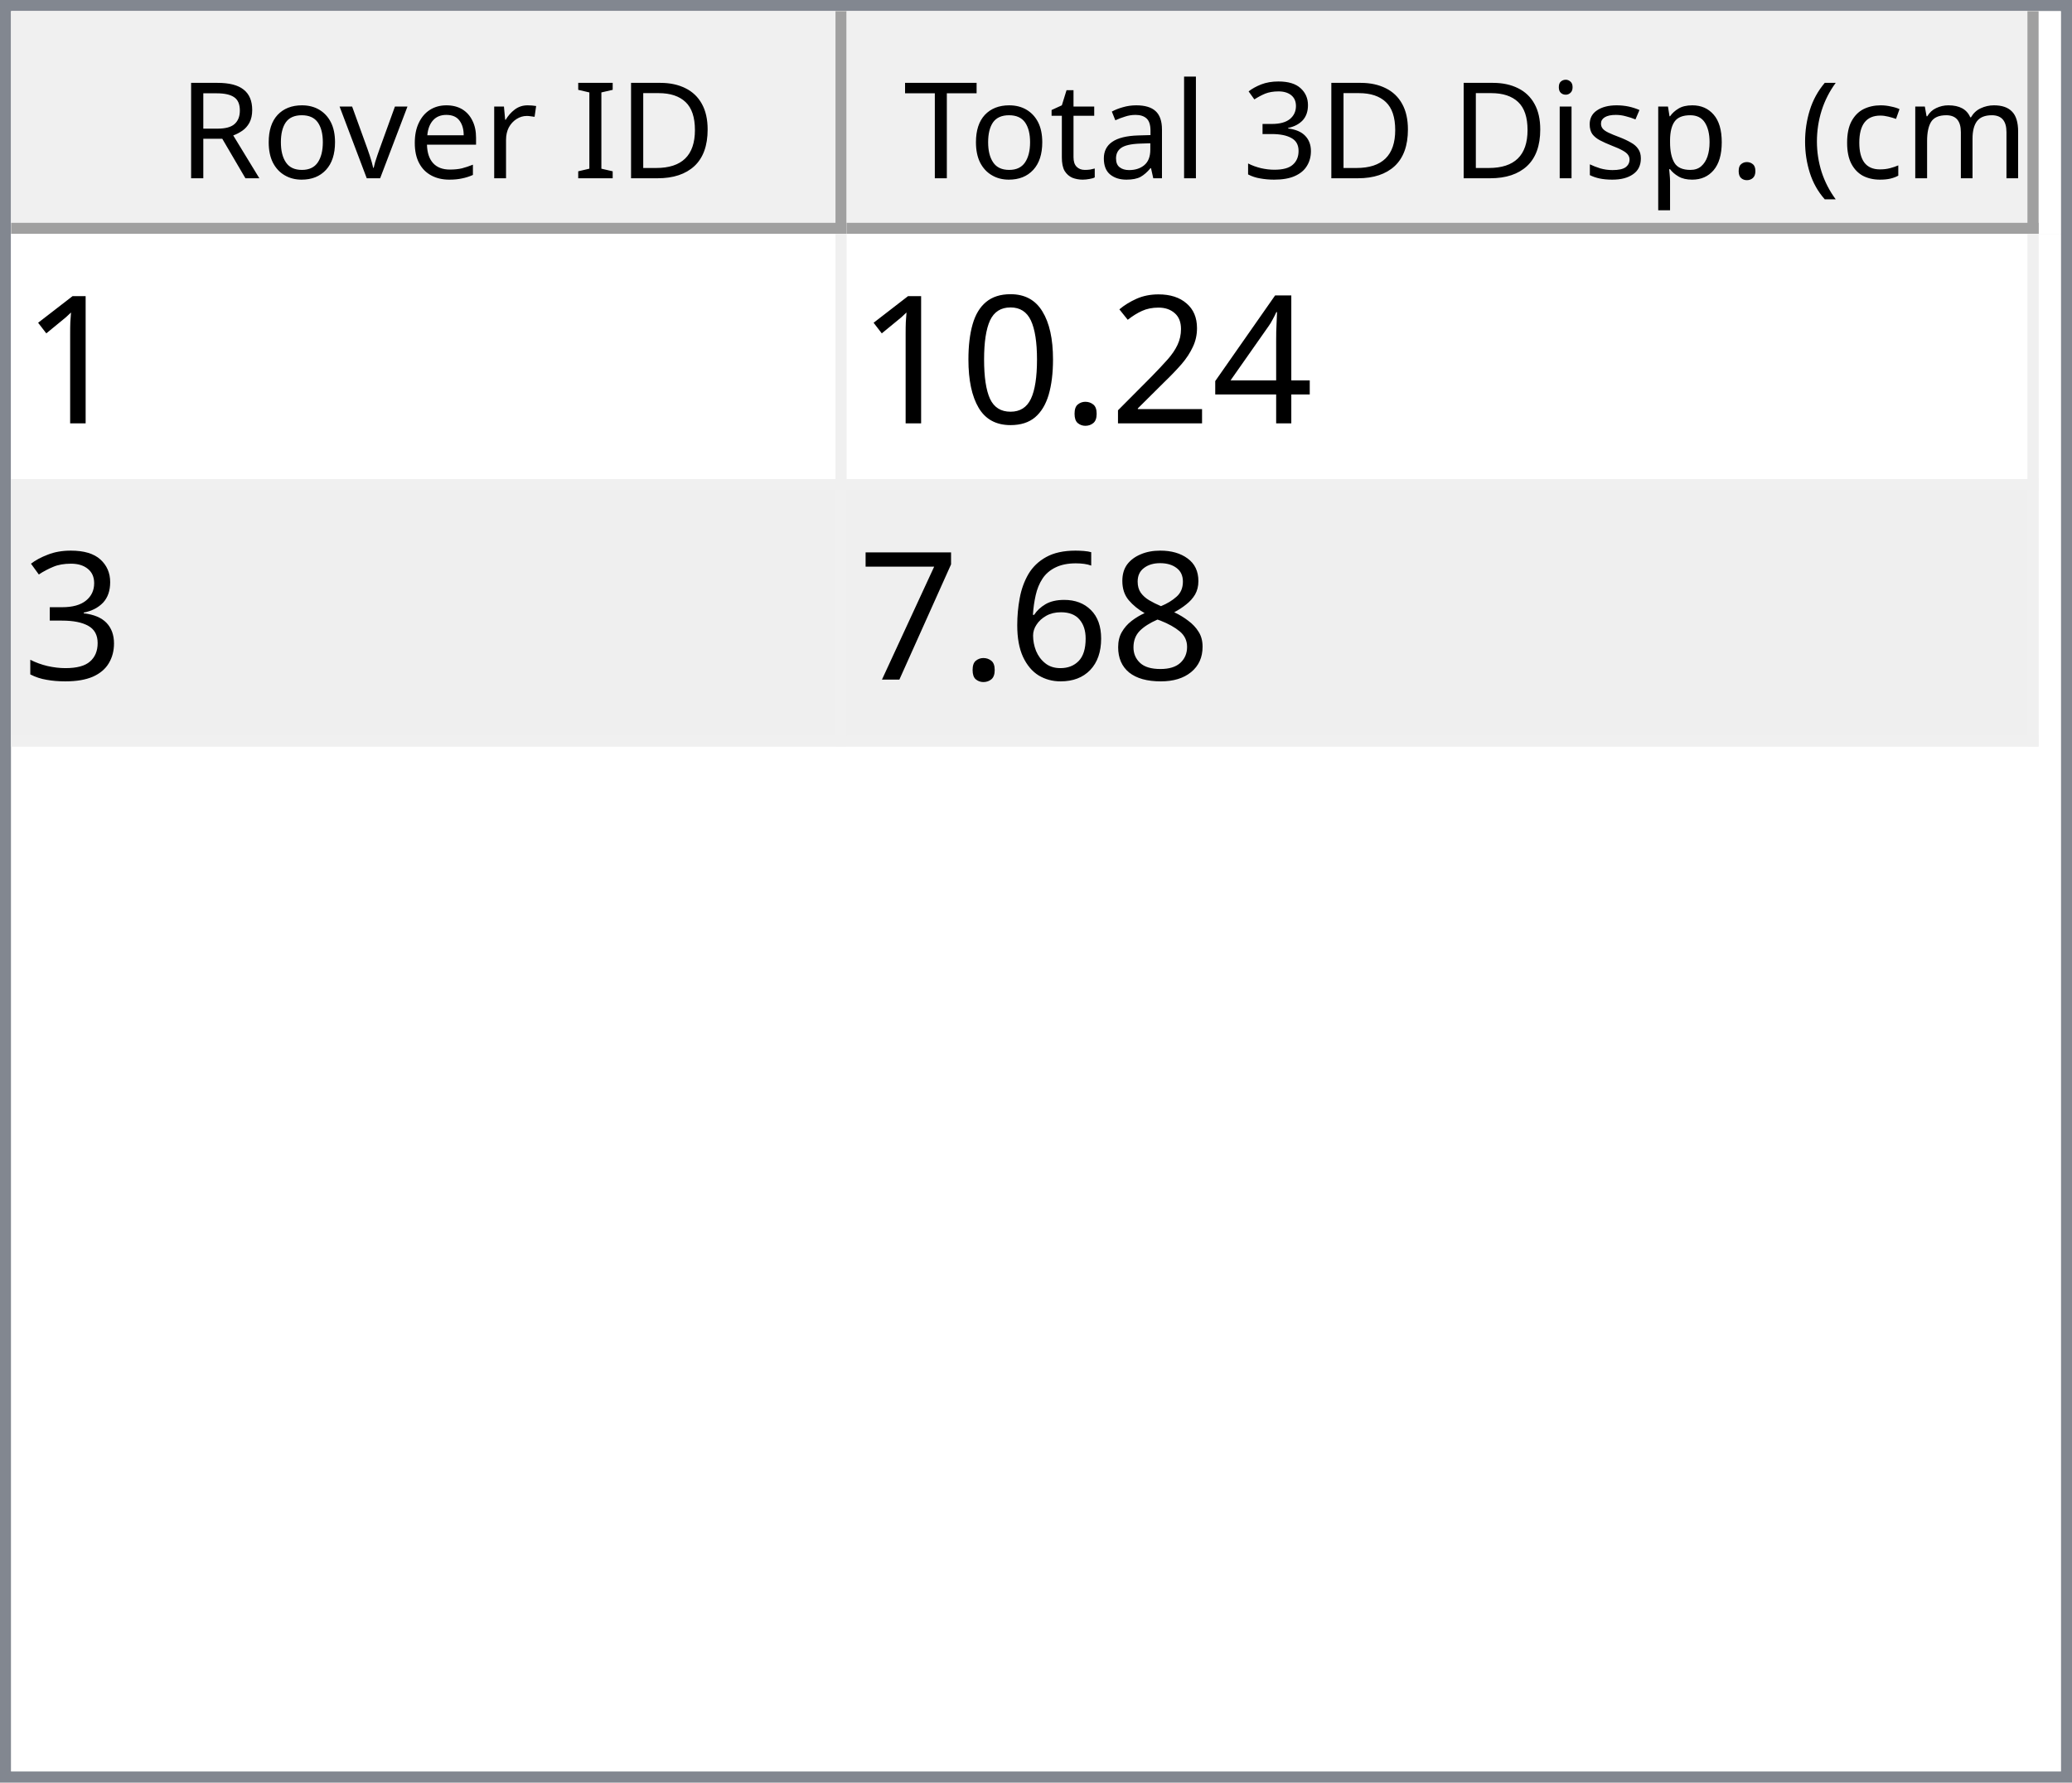
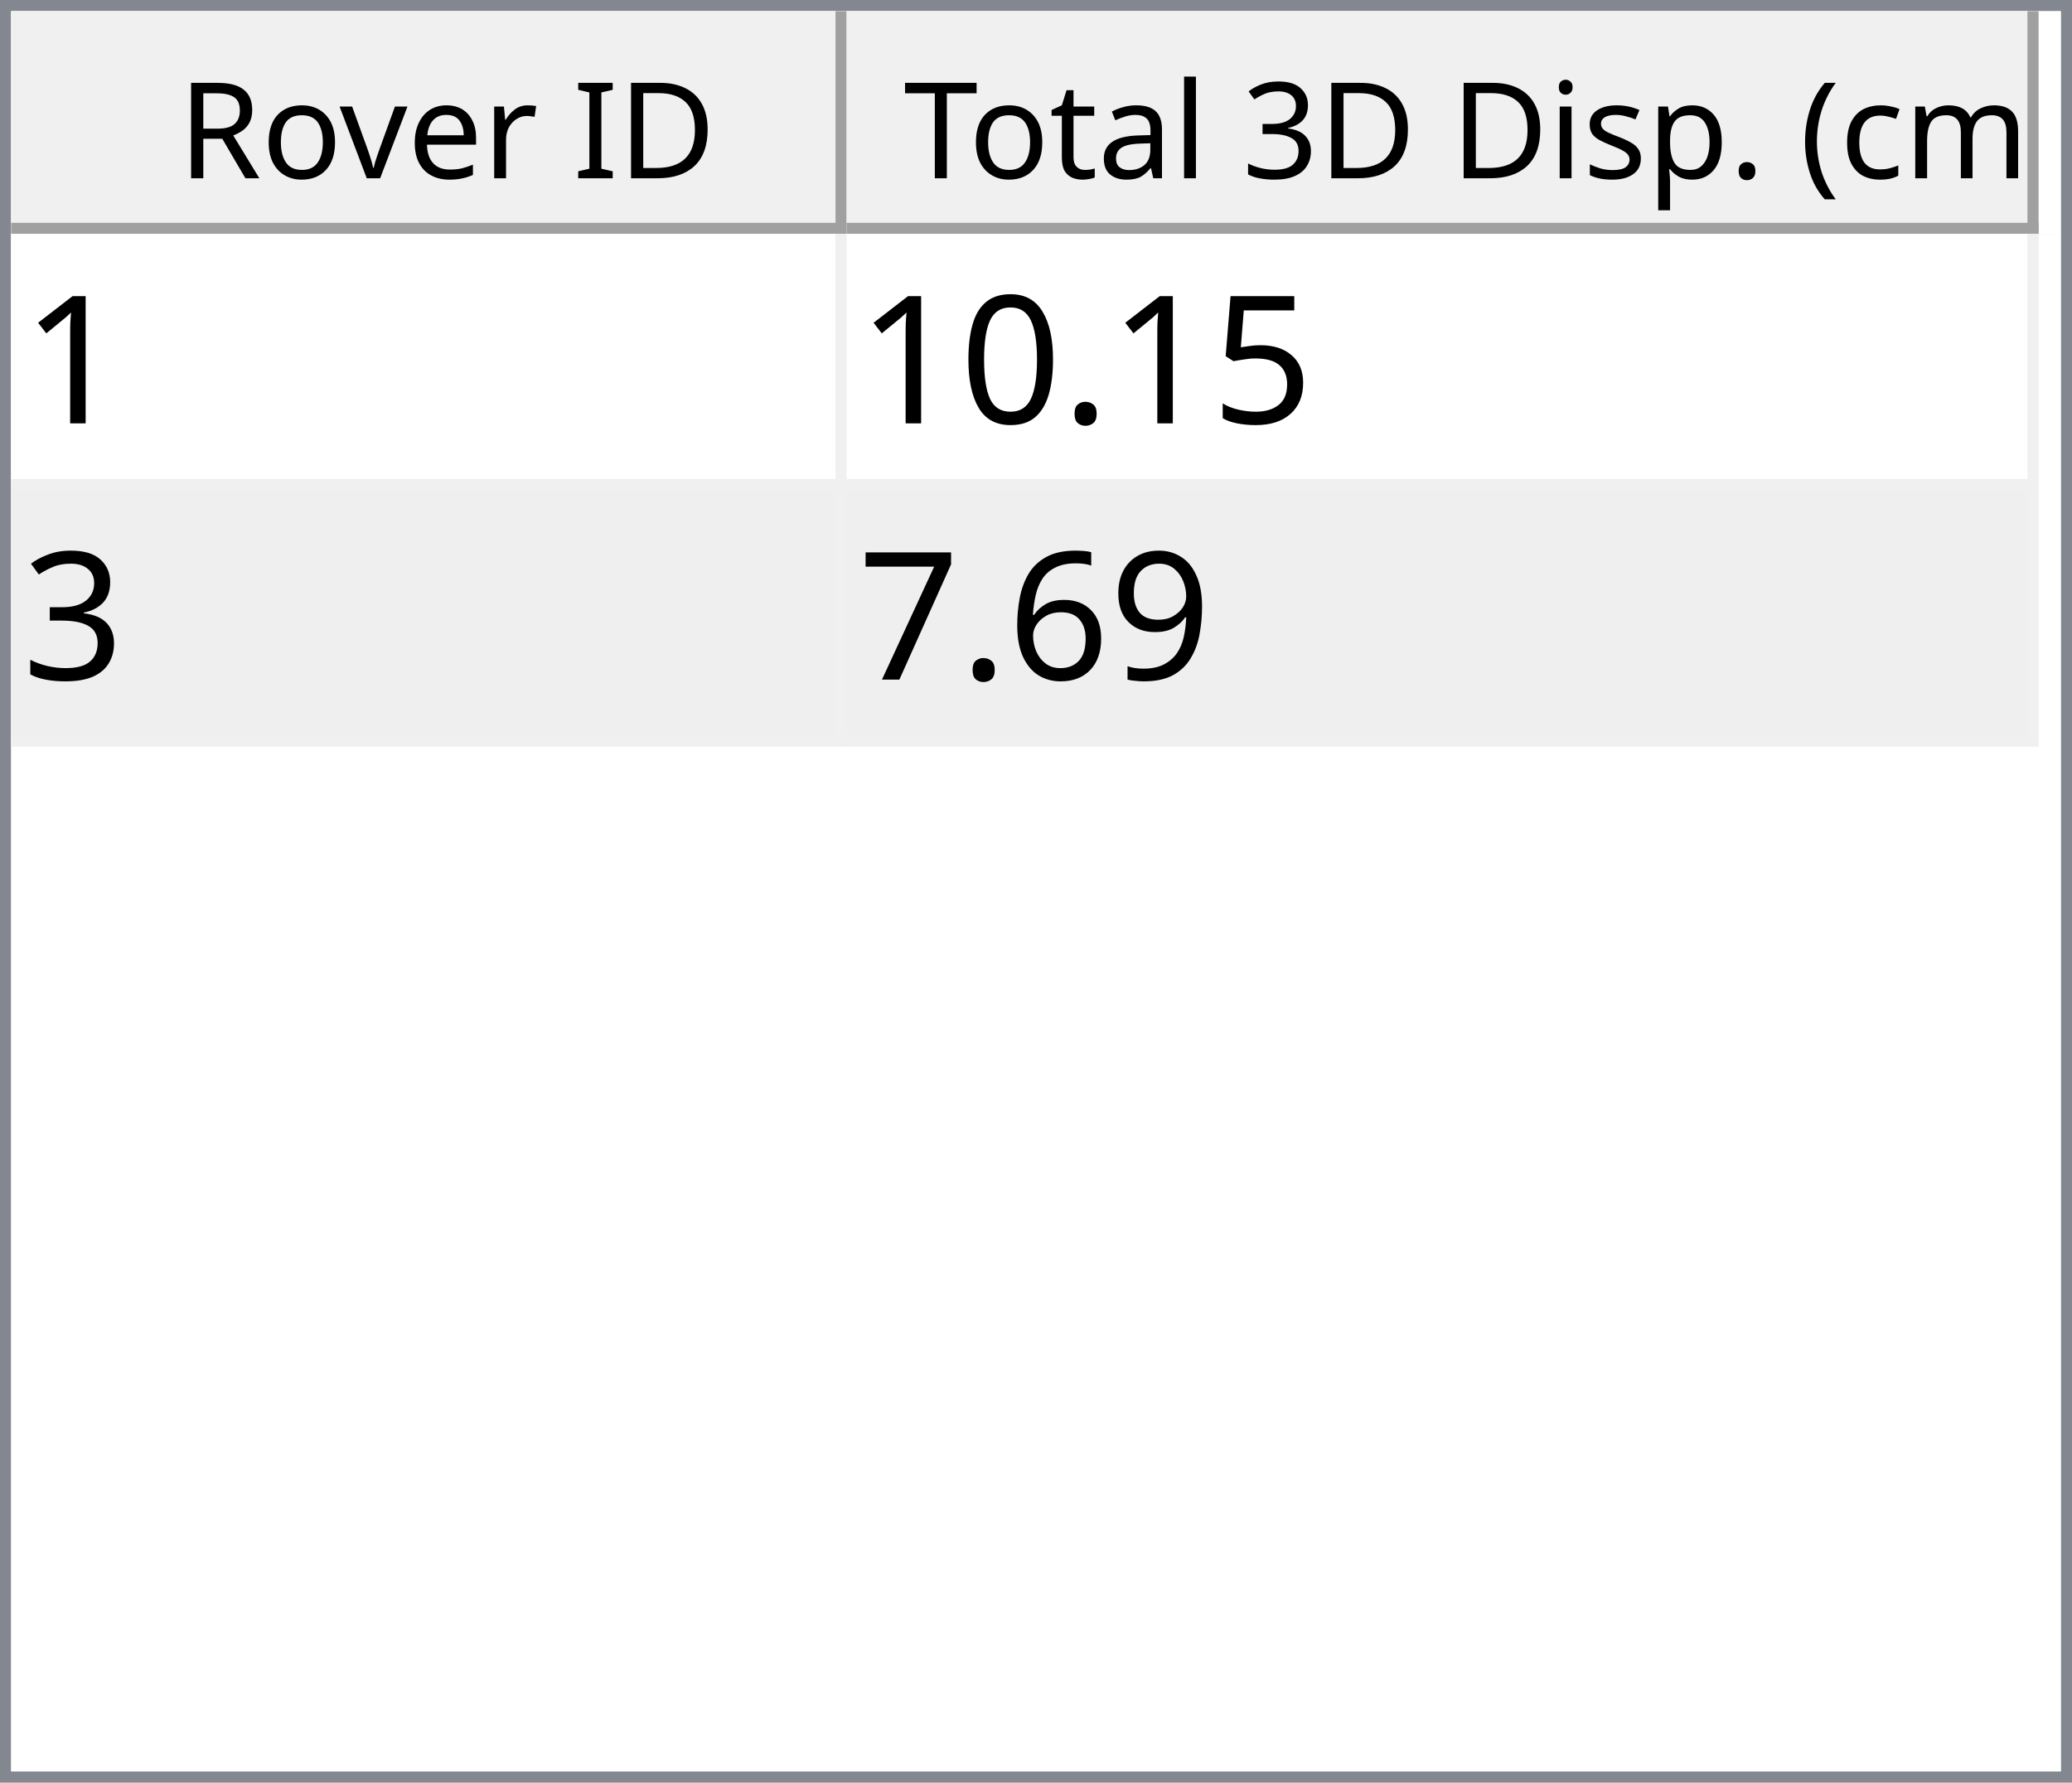
<svg xmlns="http://www.w3.org/2000/svg" style="fill-opacity:1; color-rendering:auto; color-interpolation:auto; text-rendering:auto; stroke:black; stroke-linecap:square; stroke-miterlimit:10; shape-rendering:auto; stroke-opacity:1; fill:black; stroke-dasharray:none; font-weight:normal; stroke-width:1; font-family:'Dialog'; font-style:normal; stroke-linejoin:miter; font-size:12px; stroke-dashoffset:0; image-rendering:auto;" width="186" height="160">
  <defs id="genericDefs" />
  <g>
    <defs id="defs1">
      <clipPath clipPathUnits="userSpaceOnUse" id="clipPath1">
        <path d="M0 0 L186 0 L186 160 L0 160 L0 0 Z" />
      </clipPath>
      <clipPath clipPathUnits="userSpaceOnUse" id="clipPath2">
        <path d="M0 0 L0 160 L186 160 L186 0 Z" />
      </clipPath>
      <clipPath clipPathUnits="userSpaceOnUse" id="clipPath3">
        <path d="M0 0 L0 20 L184 20 L184 0 Z" />
      </clipPath>
      <clipPath clipPathUnits="userSpaceOnUse" id="clipPath4">
        <path d="M0 0 L0 20 L75 20 L75 0 Z" />
      </clipPath>
      <clipPath clipPathUnits="userSpaceOnUse" id="clipPath5">
        <path d="M1 1 L1 19 L74 19 L74 1 Z" />
      </clipPath>
      <clipPath clipPathUnits="userSpaceOnUse" id="clipPath6">
        <path d="M0 0 L0 18 L73 18 L73 0 Z" />
      </clipPath>
      <clipPath clipPathUnits="userSpaceOnUse" id="clipPath7">
        <path d="M-0.5 -0.5 L-0.5 19.5 L74.5 19.5 L74.5 -0.5 Z" />
      </clipPath>
      <clipPath clipPathUnits="userSpaceOnUse" id="clipPath8">
        <path d="M0 0 L0 20 L107 20 L107 0 Z" />
      </clipPath>
      <clipPath clipPathUnits="userSpaceOnUse" id="clipPath9">
        <path d="M1 1 L1 19 L106 19 L106 1 Z" />
      </clipPath>
      <clipPath clipPathUnits="userSpaceOnUse" id="clipPath10">
        <path d="M0 0 L0 18 L105 18 L105 0 Z" />
      </clipPath>
      <clipPath clipPathUnits="userSpaceOnUse" id="clipPath11">
        <path d="M-0.5 -0.5 L-0.5 19.5 L106.5 19.5 L106.5 -0.5 Z" />
      </clipPath>
      <clipPath clipPathUnits="userSpaceOnUse" id="clipPath12">
        <path d="M0 0 L0 138 L184 138 L184 0 Z" />
      </clipPath>
      <clipPath clipPathUnits="userSpaceOnUse" id="clipPath13">
        <path d="M0 0 L0 46 L182 46 L182 0 Z" />
      </clipPath>
      <clipPath clipPathUnits="userSpaceOnUse" id="clipPath14">
        <path d="M-0.5 -0.5 L-0.5 45.5 L181.5 45.5 L181.5 -0.5 Z" />
      </clipPath>
      <clipPath clipPathUnits="userSpaceOnUse" id="clipPath15">
        <path d="M0 0 L0 22 L74 22 L74 0 Z" />
      </clipPath>
      <clipPath clipPathUnits="userSpaceOnUse" id="clipPath16">
        <path d="M0 0 L0 22 L106 22 L106 0 Z" />
      </clipPath>
      <font horiz-adv-x="64.551" id="font1">
        <font-face ascent="107.91" descent="25.098" units-per-em="100" style="font-style:normal; font-family:Segoe UI; font-weight:normal;" />
        <missing-glyph horiz-adv-x="64.551" d="M8.109 0 L8.109 68.266 L56.453 68.266 L56.453 0 L8.109 0 ZM15.328 7.234 L49.219 7.234 L49.219 61.031 L15.328 61.031 L15.328 7.234 Z" />
        <glyph unicode="D" horiz-adv-x="70.117" d="M9.188 0 L9.188 70.016 L28.516 70.016 Q65.531 70.016 65.531 35.891 Q65.531 19.672 55.25 9.836 Q44.969 0 27.734 0 L9.188 0 ZM17.391 62.594 L17.391 7.422 L27.828 7.422 Q41.609 7.422 49.273 14.797 Q56.938 22.172 56.938 35.688 Q56.938 62.594 28.328 62.594 L17.391 62.594 Z" />
        <glyph unicode="I" horiz-adv-x="26.611" d="M17.391 0 L9.188 0 L9.188 70.016 L17.391 70.016 L17.391 0 Z" />
        <glyph unicode=" " horiz-adv-x="27.393" d="" />
        <glyph unicode="r" horiz-adv-x="34.766" d="M34.188 41.891 Q32.078 43.5 28.125 43.5 Q23 43.5 19.555 38.672 Q16.109 33.844 16.109 25.484 L16.109 0 L8.109 0 L8.109 50 L16.109 50 L16.109 39.703 L16.312 39.703 Q18.016 44.969 21.531 47.922 Q25.047 50.875 29.391 50.875 Q32.516 50.875 34.188 50.203 L34.188 41.891 Z" />
        <glyph unicode="e" horiz-adv-x="52.295" d="M48.297 23 L12.984 23 Q13.188 14.656 17.484 10.109 Q21.781 5.562 29.297 5.562 Q37.75 5.562 44.828 11.141 L44.828 3.609 Q38.234 -1.172 27.391 -1.172 Q16.797 -1.172 10.742 5.641 Q4.688 12.453 4.688 24.812 Q4.688 36.469 11.305 43.82 Q17.922 51.172 27.734 51.172 Q37.547 51.172 42.922 44.828 Q48.297 38.484 48.297 27.203 L48.297 23 ZM40.094 29.781 Q40.047 36.719 36.75 40.578 Q33.453 44.438 27.594 44.438 Q21.922 44.438 17.969 40.383 Q14.016 36.328 13.094 29.781 L40.094 29.781 Z" />
        <glyph unicode="v" horiz-adv-x="47.9" d="M47.406 50 L27.484 0 L19.625 0 L0.688 50 L9.469 50 L22.172 13.672 Q23.578 9.672 23.922 6.688 L24.125 6.688 Q24.609 10.453 25.688 13.484 L38.969 50 L47.406 50 Z" />
        <glyph unicode="o" horiz-adv-x="58.594" d="M29 -1.172 Q17.922 -1.172 11.305 5.836 Q4.688 12.844 4.688 24.422 Q4.688 37.016 11.57 44.094 Q18.453 51.172 30.172 51.172 Q41.359 51.172 47.633 44.289 Q53.906 37.406 53.906 25.203 Q53.906 13.234 47.141 6.031 Q40.375 -1.172 29 -1.172 ZM29.594 44.438 Q21.875 44.438 17.383 39.188 Q12.891 33.938 12.891 24.703 Q12.891 15.828 17.43 10.695 Q21.969 5.562 29.594 5.562 Q37.359 5.562 41.531 10.594 Q45.703 15.625 45.703 24.906 Q45.703 34.281 41.531 39.359 Q37.359 44.438 29.594 44.438 Z" />
        <glyph unicode="R" horiz-adv-x="59.814" d="M59.375 0 L49.609 0 L37.891 19.625 Q36.281 22.359 34.766 24.289 Q33.25 26.219 31.664 27.438 Q30.078 28.656 28.25 29.219 Q26.422 29.781 24.125 29.781 L17.391 29.781 L17.391 0 L9.188 0 L9.188 70.016 L30.078 70.016 Q34.672 70.016 38.555 68.867 Q42.438 67.719 45.289 65.375 Q48.141 63.031 49.758 59.547 Q51.375 56.062 51.375 51.375 Q51.375 47.703 50.273 44.656 Q49.172 41.609 47.148 39.211 Q45.125 36.812 42.266 35.133 Q39.406 33.453 35.844 32.516 L35.844 32.328 Q37.594 31.547 38.891 30.547 Q40.188 29.547 41.359 28.18 Q42.531 26.812 43.68 25.078 Q44.828 23.344 46.234 21.047 L59.375 0 ZM17.391 62.594 L17.391 37.203 L28.516 37.203 Q31.594 37.203 34.203 38.133 Q36.812 39.062 38.719 40.797 Q40.625 42.531 41.703 45.047 Q42.781 47.562 42.781 50.688 Q42.781 56.297 39.141 59.445 Q35.5 62.594 28.609 62.594 L17.391 62.594 Z" />
        <glyph unicode=")" horiz-adv-x="30.176" d="M8.297 -15.922 L1.172 -15.922 Q16.406 2.344 16.406 26.812 Q16.406 51.469 1.078 70.016 L8.297 70.016 Q23.531 52.156 23.531 26.703 Q23.531 1.375 8.297 -15.922 Z" />
        <glyph unicode="m" horiz-adv-x="86.133" d="M79.109 0 L71.094 0 L71.094 28.719 Q71.094 37.016 68.531 40.727 Q65.969 44.438 59.906 44.438 Q54.781 44.438 51.195 39.75 Q47.609 35.062 47.609 28.516 L47.609 0 L39.594 0 L39.594 29.688 Q39.594 44.438 28.219 44.438 Q22.953 44.438 19.531 40.016 Q16.109 35.594 16.109 28.516 L16.109 0 L8.109 0 L8.109 50 L16.109 50 L16.109 42.094 L16.312 42.094 Q21.625 51.172 31.844 51.172 Q36.969 51.172 40.773 48.312 Q44.578 45.453 46 40.828 Q51.562 51.172 62.594 51.172 Q79.109 51.172 79.109 30.812 L79.109 0 Z" />
        <glyph unicode="c" horiz-adv-x="46.191" d="M42.188 2.297 Q36.422 -1.172 28.516 -1.172 Q17.828 -1.172 11.258 5.789 Q4.688 12.75 4.688 23.828 Q4.688 36.188 11.766 43.68 Q18.844 51.172 30.672 51.172 Q37.25 51.172 42.281 48.734 L42.281 40.531 Q36.719 44.438 30.375 44.438 Q22.703 44.438 17.797 38.945 Q12.891 33.453 12.891 24.516 Q12.891 15.719 17.508 10.641 Q22.125 5.562 29.891 5.562 Q36.422 5.562 42.188 9.906 L42.188 2.297 Z" />
        <glyph unicode="(" horiz-adv-x="30.176" d="M29.109 -15.922 L21.969 -15.922 Q6.844 1.375 6.844 26.703 Q6.844 52.156 21.969 70.016 L29.203 70.016 Q13.875 51.469 13.875 26.812 Q13.875 2.344 29.109 -15.922 Z" />
        <glyph unicode="." horiz-adv-x="21.68" d="M10.891 -1.078 Q8.641 -1.078 7.055 0.539 Q5.469 2.156 5.469 4.391 Q5.469 6.641 7.055 8.273 Q8.641 9.906 10.891 9.906 Q13.188 9.906 14.797 8.273 Q16.406 6.641 16.406 4.391 Q16.406 2.156 14.797 0.539 Q13.188 -1.078 10.891 -1.078 Z" />
        <glyph unicode="p" horiz-adv-x="58.789" d="M16.312 7.234 L16.109 7.234 L16.109 -23 L8.109 -23 L8.109 50 L16.109 50 L16.109 41.219 L16.312 41.219 Q22.219 51.172 33.594 51.172 Q43.266 51.172 48.688 44.461 Q54.109 37.75 54.109 26.469 Q54.109 13.922 48 6.375 Q41.891 -1.172 31.297 -1.172 Q21.578 -1.172 16.312 7.234 ZM16.109 27.391 L16.109 20.406 Q16.109 14.203 20.141 9.883 Q24.172 5.562 30.375 5.562 Q37.641 5.562 41.773 11.133 Q45.906 16.703 45.906 26.609 Q45.906 34.969 42.047 39.703 Q38.188 44.438 31.594 44.438 Q24.609 44.438 20.359 39.578 Q16.109 34.719 16.109 27.391 Z" />
        <glyph unicode="s" horiz-adv-x="42.432" d="M5.078 1.812 L5.078 10.406 Q11.625 5.562 19.484 5.562 Q30.031 5.562 30.031 12.594 Q30.031 14.594 29.125 15.992 Q28.219 17.391 26.68 18.461 Q25.141 19.531 23.07 20.383 Q21 21.234 18.609 22.172 Q15.281 23.484 12.766 24.828 Q10.25 26.172 8.57 27.859 Q6.891 29.547 6.031 31.695 Q5.172 33.844 5.172 36.719 Q5.172 40.234 6.789 42.945 Q8.406 45.656 11.086 47.484 Q13.766 49.312 17.211 50.242 Q20.656 51.172 24.312 51.172 Q30.812 51.172 35.938 48.922 L35.938 40.828 Q30.422 44.438 23.25 44.438 Q21 44.438 19.195 43.922 Q17.391 43.406 16.094 42.477 Q14.797 41.547 14.086 40.258 Q13.375 38.969 13.375 37.406 Q13.375 35.453 14.086 34.133 Q14.797 32.812 16.164 31.789 Q17.531 30.766 19.484 29.938 Q21.438 29.109 23.922 28.125 Q27.25 26.859 29.883 25.516 Q32.516 24.172 34.375 22.484 Q36.234 20.797 37.234 18.602 Q38.234 16.406 38.234 13.375 Q38.234 9.672 36.602 6.938 Q34.969 4.203 32.234 2.398 Q29.5 0.594 25.93 -0.289 Q22.359 -1.172 18.453 -1.172 Q10.75 -1.172 5.078 1.812 Z" />
        <glyph unicode="i" horiz-adv-x="24.219" d="M12.203 62.703 Q10.062 62.703 8.547 64.164 Q7.031 65.625 7.031 67.875 Q7.031 70.125 8.547 71.609 Q10.062 73.094 12.203 73.094 Q14.406 73.094 15.945 71.609 Q17.484 70.125 17.484 67.875 Q17.484 65.719 15.945 64.211 Q14.406 62.703 12.203 62.703 ZM16.109 0 L8.109 0 L8.109 50 L16.109 50 L16.109 0 Z" />
        <glyph unicode="3" horiz-adv-x="53.906" d="M46.531 19.828 Q46.531 15.094 44.75 11.211 Q42.969 7.328 39.719 4.57 Q36.469 1.812 31.93 0.297 Q27.391 -1.219 21.922 -1.219 Q11.922 -1.219 6 2.594 L6 11.188 Q13.094 5.609 22.219 5.609 Q25.875 5.609 28.828 6.539 Q31.781 7.469 33.906 9.227 Q36.031 10.984 37.18 13.477 Q38.328 15.969 38.328 19.094 Q38.328 32.812 18.797 32.812 L12.984 32.812 L12.984 39.594 L18.5 39.594 Q35.797 39.594 35.797 52.484 Q35.797 64.406 22.609 64.406 Q15.188 64.406 8.688 59.422 L8.688 67.188 Q15.375 71.188 24.609 71.188 Q29 71.188 32.57 69.969 Q36.141 68.75 38.68 66.555 Q41.219 64.359 42.609 61.281 Q44 58.203 44 54.5 Q44 40.672 30.031 36.719 L30.031 36.531 Q33.594 36.141 36.625 34.797 Q39.656 33.453 41.852 31.305 Q44.047 29.156 45.289 26.25 Q46.531 23.344 46.531 19.828 Z" />
        <glyph unicode="l" horiz-adv-x="24.219" d="M16.109 0 L8.109 0 L8.109 74.031 L16.109 74.031 L16.109 0 Z" />
        <glyph unicode="a" horiz-adv-x="50.879" d="M43.891 0 L35.891 0 L35.891 7.812 L35.688 7.812 Q30.469 -1.172 20.312 -1.172 Q12.844 -1.172 8.617 2.781 Q4.391 6.734 4.391 13.281 Q4.391 27.297 20.906 29.594 L35.891 31.688 Q35.891 44.438 25.594 44.438 Q16.547 44.438 9.281 38.281 L9.281 46.484 Q16.656 51.172 26.266 51.172 Q43.891 51.172 43.891 32.516 L43.891 0 ZM35.891 25.297 L23.828 23.641 Q18.266 22.859 15.43 20.875 Q12.594 18.891 12.594 13.875 Q12.594 10.203 15.211 7.883 Q17.828 5.562 22.172 5.562 Q28.125 5.562 32.008 9.742 Q35.891 13.922 35.891 20.312 L35.891 25.297 Z" />
        <glyph unicode="t" horiz-adv-x="33.887" d="M31.297 0.484 Q28.469 -1.078 23.828 -1.078 Q10.688 -1.078 10.688 13.578 L10.688 43.172 L2.094 43.172 L2.094 50 L10.688 50 L10.688 62.203 L18.703 64.797 L18.703 50 L31.297 50 L31.297 43.172 L18.703 43.172 L18.703 14.984 Q18.703 9.969 20.414 7.82 Q22.125 5.672 26.078 5.672 Q29.109 5.672 31.297 7.328 L31.297 0.484 Z" />
        <glyph unicode="T" horiz-adv-x="52.393" d="M50.594 62.594 L30.375 62.594 L30.375 0 L22.172 0 L22.172 62.594 L2 62.594 L2 70.016 L50.594 70.016 L50.594 62.594 Z" />
      </font>
      <font horiz-adv-x="75.0" id="font2">
        <font-face ascent="100.537" descent="21.973" units-per-em="100" style="font-style:normal; font-family:sans-serif; font-weight:normal;" />
        <missing-glyph horiz-adv-x="75.0" d="M12.5 0 L12.5 62.5 L62.5 62.5 L62.5 0 L12.5 0 ZM14.062 1.562 L60.938 1.562 L60.938 60.938 L14.062 60.938 L14.062 1.562 Z" />
        <glyph unicode="1" horiz-adv-x="55.615" d="M37.25 0 L28.469 0 L28.469 56 Q25.297 52.984 20.141 49.953 Q14.984 46.922 10.891 45.406 L10.891 53.906 Q18.266 57.375 23.781 62.305 Q29.297 67.234 31.594 71.875 L37.25 71.875 L37.25 0 Z" />
-         <glyph unicode="4" horiz-adv-x="55.615" d="M32.328 0 L32.328 17.141 L1.266 17.141 L1.266 25.203 L33.938 71.578 L41.109 71.578 L41.109 25.203 L50.781 25.203 L50.781 17.141 L41.109 17.141 L41.109 0 L32.328 0 ZM32.328 25.203 L32.328 57.469 L9.906 25.203 L32.328 25.203 Z" />
-         <glyph unicode="2" horiz-adv-x="55.615" d="M50.344 8.453 L50.344 0 L3.031 0 Q2.938 3.172 4.047 6.109 Q5.859 10.938 9.836 15.625 Q13.812 20.312 21.344 26.469 Q33.016 36.031 37.117 41.625 Q41.219 47.219 41.219 52.203 Q41.219 57.422 37.477 61.008 Q33.734 64.594 27.734 64.594 Q21.391 64.594 17.578 60.789 Q13.766 56.984 13.719 50.25 L4.688 51.172 Q5.609 61.281 11.664 66.578 Q17.719 71.875 27.938 71.875 Q38.234 71.875 44.242 66.164 Q50.25 60.453 50.25 52 Q50.25 47.703 48.492 43.555 Q46.734 39.406 42.656 34.812 Q38.578 30.219 29.109 22.219 Q21.188 15.578 18.945 13.211 Q16.703 10.844 15.234 8.453 L50.344 8.453 Z" />
+         <glyph unicode="5" horiz-adv-x="55.615" d="M4.156 18.75 L13.375 19.531 Q14.406 12.797 18.141 9.398 Q21.875 6 27.156 6 Q33.5 6 37.891 10.789 Q42.281 15.578 42.281 23.484 Q42.281 31 38.062 35.352 Q33.844 39.703 27 39.703 Q22.75 39.703 19.336 37.773 Q15.922 35.844 13.969 32.766 L5.719 33.844 L12.641 70.609 L48.25 70.609 L48.25 62.203 L19.672 62.203 L15.828 42.969 Q22.266 47.469 29.344 47.469 Q38.719 47.469 45.164 40.969 Q51.609 34.469 51.609 24.266 Q51.609 14.547 45.953 7.469 Q39.062 -1.219 27.156 -1.219 Q17.391 -1.219 11.211 4.25 Q5.031 9.719 4.156 18.75 Z" />
        <glyph unicode="." horiz-adv-x="27.783" d="M9.078 0 L9.078 10.016 L19.094 10.016 L19.094 0 L9.078 0 Z" />
        <glyph unicode="0" horiz-adv-x="55.615" d="M4.156 35.297 Q4.156 48 6.766 55.742 Q9.375 63.484 14.523 67.68 Q19.672 71.875 27.484 71.875 Q33.25 71.875 37.594 69.555 Q41.938 67.234 44.773 62.867 Q47.609 58.5 49.219 52.227 Q50.828 45.953 50.828 35.297 Q50.828 22.703 48.242 14.969 Q45.656 7.234 40.508 3.008 Q35.359 -1.219 27.484 -1.219 Q17.141 -1.219 11.234 6.203 Q4.156 15.141 4.156 35.297 ZM13.188 35.297 Q13.188 17.672 17.312 11.836 Q21.438 6 27.484 6 Q33.547 6 37.672 11.859 Q41.797 17.719 41.797 35.297 Q41.797 52.984 37.672 58.789 Q33.547 64.594 27.391 64.594 Q21.344 64.594 17.719 59.469 Q13.188 52.938 13.188 35.297 Z" />
        <glyph unicode="3" horiz-adv-x="55.615" d="M4.203 18.891 L12.984 20.062 Q14.5 12.594 18.141 9.297 Q21.781 6 27 6 Q33.203 6 37.477 10.297 Q41.75 14.594 41.75 20.953 Q41.75 27 37.797 30.93 Q33.844 34.859 27.734 34.859 Q25.25 34.859 21.531 33.891 L22.516 41.609 Q23.391 41.5 23.922 41.5 Q29.547 41.5 34.039 44.43 Q38.531 47.359 38.531 53.469 Q38.531 58.297 35.258 61.477 Q31.984 64.656 26.812 64.656 Q21.688 64.656 18.266 61.43 Q14.844 58.203 13.875 51.766 L5.078 53.328 Q6.688 62.156 12.398 67.016 Q18.109 71.875 26.609 71.875 Q32.469 71.875 37.398 69.359 Q42.328 66.844 44.945 62.5 Q47.562 58.156 47.562 53.266 Q47.562 48.641 45.07 44.828 Q42.578 41.016 37.703 38.766 Q44.047 37.312 47.562 32.695 Q51.078 28.078 51.078 21.141 Q51.078 11.766 44.242 5.25 Q37.406 -1.266 26.953 -1.266 Q17.531 -1.266 11.305 4.352 Q5.078 9.969 4.203 18.891 Z" />
-         <glyph unicode="8" horiz-adv-x="55.615" d="M17.672 38.812 Q12.203 40.828 9.57 44.539 Q6.938 48.25 6.938 53.422 Q6.938 61.234 12.555 66.555 Q18.172 71.875 27.484 71.875 Q36.859 71.875 42.578 66.43 Q48.297 60.984 48.297 53.172 Q48.297 48.188 45.68 44.508 Q43.062 40.828 37.75 38.812 Q44.344 36.672 47.781 31.883 Q51.219 27.094 51.219 20.453 Q51.219 11.281 44.727 5.031 Q38.234 -1.219 27.641 -1.219 Q17.047 -1.219 10.547 5.055 Q4.047 11.328 4.047 20.703 Q4.047 27.688 7.594 32.398 Q11.141 37.109 17.672 38.812 ZM15.922 53.719 Q15.922 48.641 19.195 45.414 Q22.469 42.188 27.688 42.188 Q32.766 42.188 36.016 45.383 Q39.266 48.578 39.266 53.219 Q39.266 58.062 35.914 61.359 Q32.562 64.656 27.594 64.656 Q22.562 64.656 19.242 61.43 Q15.922 58.203 15.922 53.719 ZM13.094 20.656 Q13.094 16.891 14.875 13.375 Q16.656 9.859 20.172 7.93 Q23.688 6 27.734 6 Q34.031 6 38.133 10.055 Q42.234 14.109 42.234 20.359 Q42.234 26.703 38.016 30.859 Q33.797 35.016 27.438 35.016 Q21.234 35.016 17.164 30.914 Q13.094 26.812 13.094 20.656 Z" />
+         <glyph unicode="9" horiz-adv-x="55.615" d="M5.469 16.547 L13.922 17.328 Q14.984 11.375 18.016 8.688 Q21.047 6 25.781 6 Q29.828 6 32.883 7.859 Q35.938 9.719 37.891 12.82 Q39.844 15.922 41.164 21.195 Q42.484 26.469 42.484 31.938 Q42.484 32.516 42.438 33.688 Q39.797 29.5 35.234 26.883 Q30.672 24.266 25.344 24.266 Q16.453 24.266 10.305 30.711 Q4.156 37.156 4.156 47.703 Q4.156 58.594 10.578 65.234 Q17 71.875 26.656 71.875 Q33.641 71.875 39.43 68.117 Q45.219 64.359 48.219 57.398 Q51.219 50.438 51.219 37.25 Q51.219 23.531 48.242 15.406 Q45.266 7.281 39.383 3.031 Q33.5 -1.219 25.594 -1.219 Q17.188 -1.219 11.867 3.445 Q6.547 8.109 5.469 16.547 ZM41.453 48.141 Q41.453 55.719 37.43 60.156 Q33.406 64.594 27.734 64.594 Q21.875 64.594 17.531 59.812 Q13.188 55.031 13.188 47.406 Q13.188 40.578 17.312 36.305 Q21.438 32.031 27.484 32.031 Q33.594 32.031 37.523 36.305 Q41.453 40.578 41.453 48.141 Z" />
        <glyph unicode="6" horiz-adv-x="55.615" d="M49.75 54.047 L41.016 53.375 Q39.844 58.547 37.703 60.891 Q34.125 64.656 28.906 64.656 Q24.703 64.656 21.531 62.312 Q17.391 59.281 14.992 53.469 Q12.594 47.656 12.5 36.922 Q15.672 41.75 20.266 44.094 Q24.859 46.438 29.891 46.438 Q38.672 46.438 44.852 39.969 Q51.031 33.5 51.031 23.25 Q51.031 16.5 48.125 10.719 Q45.219 4.938 40.141 1.859 Q35.062 -1.219 28.609 -1.219 Q17.625 -1.219 10.695 6.859 Q3.766 14.938 3.766 33.5 Q3.766 54.25 11.422 63.672 Q18.109 71.875 29.438 71.875 Q37.891 71.875 43.289 67.141 Q48.688 62.406 49.75 54.047 ZM13.875 23.188 Q13.875 18.656 15.797 14.508 Q17.719 10.359 21.188 8.18 Q24.656 6 28.469 6 Q34.031 6 38.039 10.492 Q42.047 14.984 42.047 22.703 Q42.047 30.125 38.086 34.398 Q34.125 38.672 28.125 38.672 Q22.172 38.672 18.023 34.398 Q13.875 30.125 13.875 23.188 Z" />
        <glyph unicode="7" horiz-adv-x="55.615" d="M4.734 62.203 L4.734 70.656 L51.078 70.656 L51.078 63.812 Q44.234 56.547 37.523 44.484 Q30.812 32.422 27.156 19.672 Q24.516 10.688 23.781 0 L14.75 0 Q14.891 8.453 18.062 20.414 Q21.234 32.375 27.172 43.484 Q33.109 54.594 39.797 62.203 L4.734 62.203 Z" />
      </font>
    </defs>
    <g style="fill:white; stroke:white;">
      <rect x="0" y="0" width="186" style="clip-path:url(#clipPath1); stroke:none;" height="160" />
    </g>
    <g style="fill:white; text-rendering:optimizeSpeed; color-rendering:optimizeSpeed; image-rendering:optimizeSpeed; shape-rendering:crispEdges; stroke:white; color-interpolation:sRGB;">
      <rect x="0" width="186" height="160" y="0" style="stroke:none;" />
      <path style="stroke:none;" d="M0 160 L186 160 L186 0 L0 0 Z" />
    </g>
    <g style="fill:rgb(240,240,240); font-family:'Segoe UI'; stroke:rgb(240,240,240);">
      <rect x="0" y="0" width="186" style="clip-path:url(#clipPath2); stroke:none;" height="160" />
    </g>
    <g style="fill:rgb(130,135,144); font-family:'Segoe UI'; stroke:rgb(130,135,144);">
      <path d="M0 0 L186 0 L186 160 L0 160 L0 0 ZM1 1 L185 1 L185 159 L1 159 L1 1 Z" style="fill-rule:evenodd; clip-path:url(#clipPath2); stroke:none;" />
    </g>
    <g style="fill:white; font-family:'Segoe UI'; stroke:white;" transform="translate(1,1)">
      <rect x="0" y="0" width="184" style="clip-path:url(#clipPath3); stroke:none;" height="20" />
    </g>
    <g style="fill:rgb(240,240,240); font-family:'Segoe UI'; stroke:rgb(240,240,240);" transform="translate(1,1)">
      <rect x="0" y="0" width="75" style="clip-path:url(#clipPath4); stroke:none;" height="20" />
    </g>
    <g style="font-family:'Segoe UI';" transform="translate(2,2)">
      <text x="14" xml:space="preserve" y="14" style="clip-path:url(#clipPath6); stroke:none;">Rover ID</text>
    </g>
    <g style="fill:rgb(160,160,160); font-family:'Segoe UI'; stroke:rgb(160,160,160); stroke-linejoin:bevel;" transform="translate(1.5,1.5)">
      <line x1="74" x2="74" y1="0" style="fill:none; clip-path:url(#clipPath7);" y2="19" />
    </g>
    <g style="fill:rgb(160,160,160); font-family:'Segoe UI'; stroke:rgb(160,160,160); stroke-linejoin:bevel;" transform="matrix(1,0,0,1,1,1) translate(0.5,0.5)">
      <line x1="0" x2="74" y1="19" style="fill:none; clip-path:url(#clipPath7);" y2="19" />
    </g>
    <g style="fill:rgb(240,240,240); font-family:'Segoe UI'; stroke:rgb(240,240,240);" transform="translate(76,1)">
      <rect x="0" y="0" width="107" style="clip-path:url(#clipPath8); stroke:none;" height="20" />
    </g>
    <g style="font-family:'Segoe UI';" transform="translate(77,2)">
      <text x="1" xml:space="preserve" y="14" style="clip-path:url(#clipPath10); stroke:none;"> Total 3D Disp. (cm)</text>
    </g>
    <g style="fill:rgb(160,160,160); font-family:'Segoe UI'; stroke:rgb(160,160,160); stroke-linejoin:bevel;" transform="translate(76.5,1.5)">
      <line x1="106" x2="106" y1="0" style="fill:none; clip-path:url(#clipPath11);" y2="19" />
    </g>
    <g style="fill:rgb(160,160,160); font-family:'Segoe UI'; stroke:rgb(160,160,160); stroke-linejoin:bevel;" transform="matrix(1,0,0,1,76,1) translate(0.5,0.5)">
      <line x1="0" x2="106" y1="19" style="fill:none; clip-path:url(#clipPath11);" y2="19" />
    </g>
    <g style="fill:white; font-family:'Segoe UI'; stroke:white;" transform="translate(1,21)">
      <rect x="0" y="0" width="184" style="clip-path:url(#clipPath12); stroke:none;" height="138" />
    </g>
    <g style="fill:rgb(240,240,240); font-size:16px; font-family:sans-serif; stroke:rgb(240,240,240);" transform="translate(1,21)">
      <rect x="0" y="0" width="182" style="clip-path:url(#clipPath13); stroke:none;" height="46" />
      <line transform="translate(0.5,0.5)" x1="0" x2="181" y1="22" style="clip-path:url(#clipPath14); fill:none; stroke-linejoin:bevel;" y2="22" />
    </g>
    <g transform="matrix(1,0,0,1,1,21) translate(0.5,0.5)" style="fill:rgb(240,240,240); font-size:16px; font-family:sans-serif; stroke:rgb(240,240,240); stroke-linejoin:bevel;">
      <line x1="0" x2="181" y1="45" style="fill:none; clip-path:url(#clipPath14);" y2="45" />
    </g>
    <g transform="matrix(1,0,0,1,1,21) translate(0.5,0.5)" style="fill:rgb(240,240,240); font-size:16px; font-family:sans-serif; stroke:rgb(240,240,240); stroke-linejoin:bevel;">
      <line x1="74" x2="74" y1="0" style="fill:none; clip-path:url(#clipPath14);" y2="45" />
    </g>
    <g transform="matrix(1,0,0,1,1,21) translate(0.5,0.5)" style="fill:rgb(240,240,240); font-size:16px; font-family:sans-serif; stroke:rgb(240,240,240); stroke-linejoin:bevel;">
      <line x1="181" x2="181" y1="0" style="fill:none; clip-path:url(#clipPath14);" y2="45" />
    </g>
    <g style="fill:white; font-size:16px; font-family:sans-serif; stroke:white;" transform="matrix(1,0,0,1,1,21)">
      <rect x="0" y="0" width="74" style="clip-path:url(#clipPath15); stroke:none;" height="22" />
      <text x="1" y="17" style="fill:black; clip-path:url(#clipPath15); stroke:none;" xml:space="preserve">1</text>
    </g>
    <g style="fill:white; font-size:16px; font-family:sans-serif; stroke:white;" transform="matrix(1,0,0,1,1,21) translate(75,0)">
      <rect x="0" y="0" width="106" style="clip-path:url(#clipPath16); stroke:none;" height="22" />
-       <text x="1" y="17" style="fill:black; clip-path:url(#clipPath16); stroke:none;" xml:space="preserve">10.24</text>
+       <text x="1" y="17" style="fill:black; clip-path:url(#clipPath16); stroke:none;" xml:space="preserve">10.15</text>
    </g>
    <g style="fill:rgb(239,239,239); font-size:16px; font-family:sans-serif; stroke:rgb(239,239,239);" transform="matrix(1,0,0,1,1,21) translate(0,23)">
      <rect x="0" y="0" width="74" style="clip-path:url(#clipPath15); stroke:none;" height="22" />
      <text x="1" y="17" style="fill:black; clip-path:url(#clipPath15); stroke:none;" xml:space="preserve">3</text>
    </g>
    <g style="fill:rgb(239,239,239); font-size:16px; font-family:sans-serif; stroke:rgb(239,239,239);" transform="matrix(1,0,0,1,1,21) translate(75,23)">
      <rect x="0" y="0" width="106" style="clip-path:url(#clipPath16); stroke:none;" height="22" />
-       <text x="1" y="17" style="fill:black; clip-path:url(#clipPath16); stroke:none;" xml:space="preserve">7.68</text>
+       <text x="1" y="17" style="fill:black; clip-path:url(#clipPath16); stroke:none;" xml:space="preserve">7.69</text>
    </g>
  </g>
</svg>
